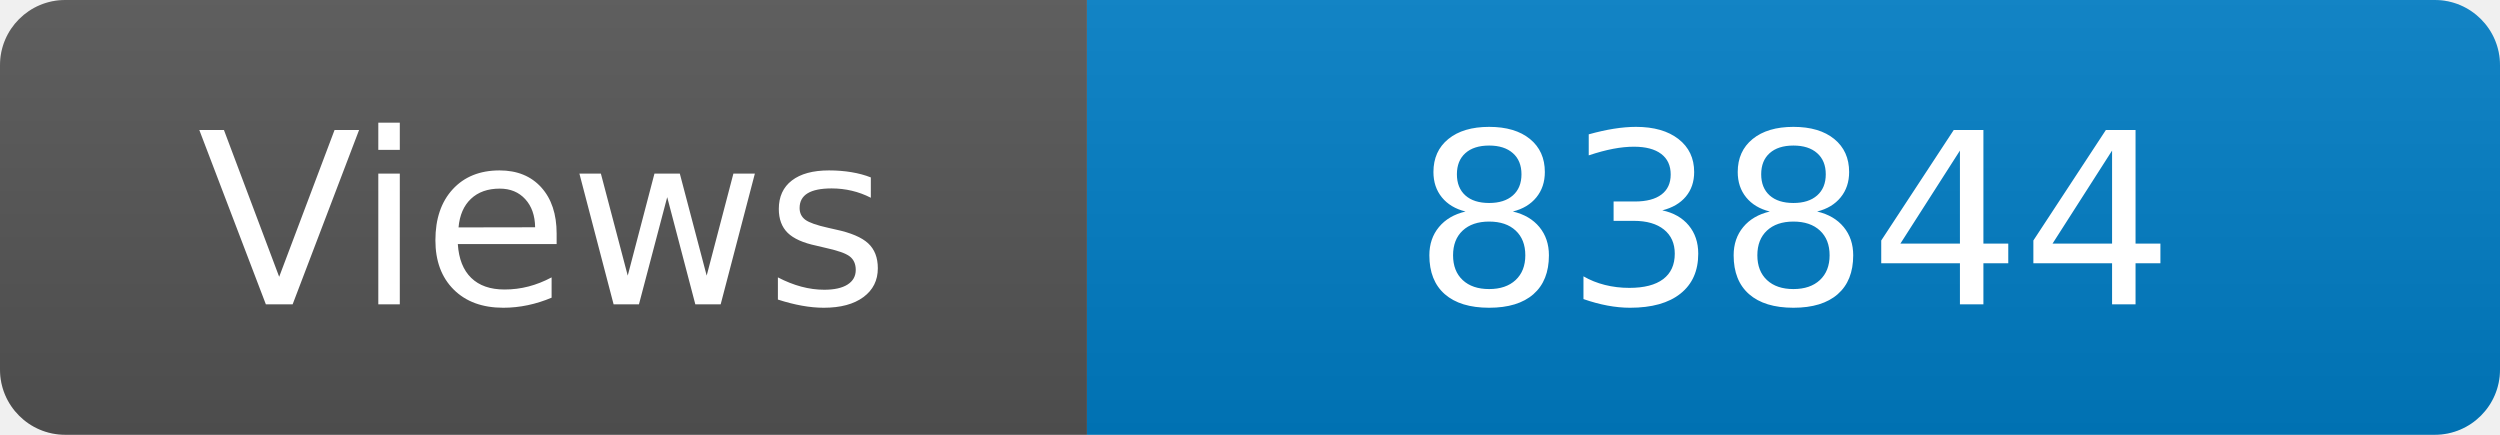
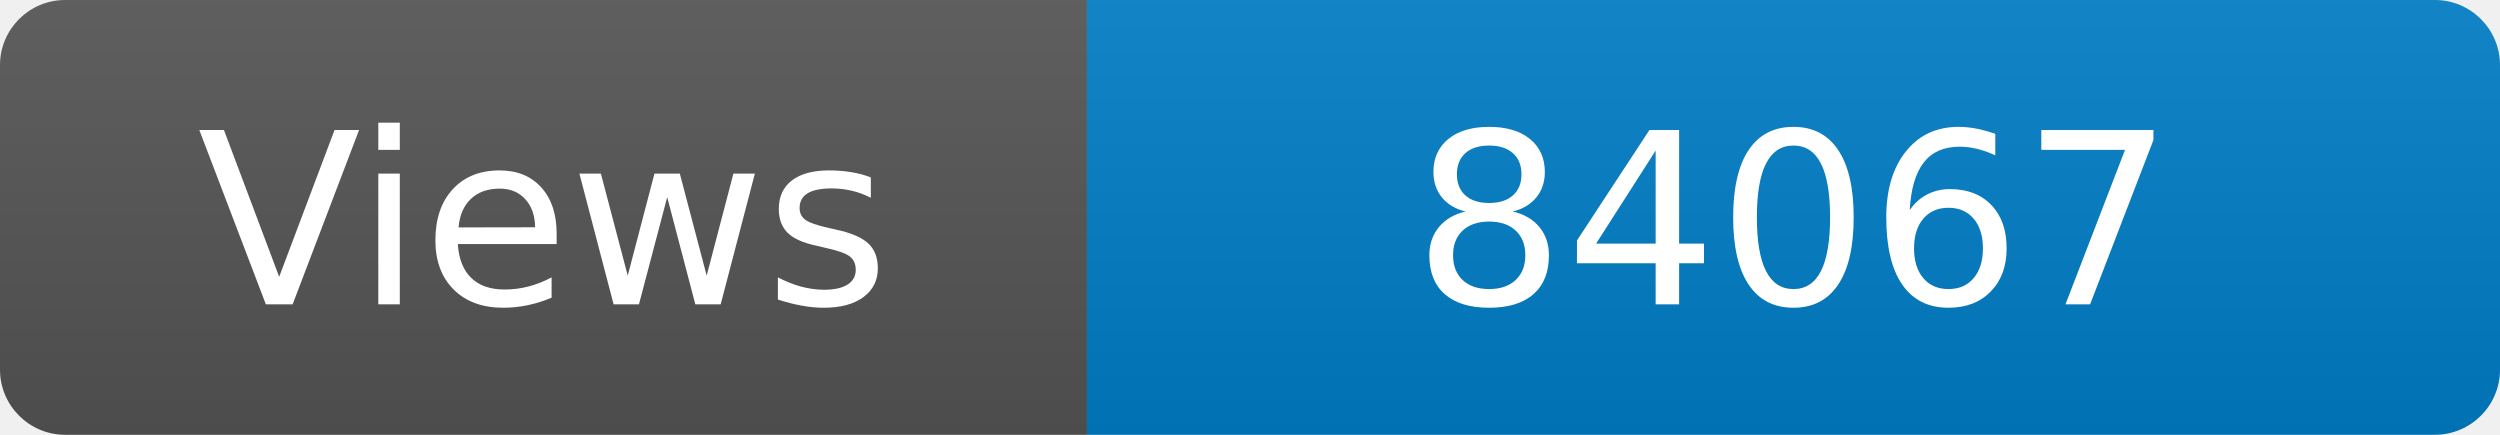
<svg xmlns="http://www.w3.org/2000/svg" width="115" height="20" role="img" aria-label="Maintained?: yes">
  <linearGradient id="s" x2="0" y2="100%">
    <stop offset="0" stop-color="#bbb" stop-opacity=".1" />
    <stop offset="1" stop-opacity=".1" />
  </linearGradient>
  <clipPath id="r">
    <rect width="115" height="20" rx="3" fill="#fff" />
  </clipPath>
  <g clip-path="url(#r)">
    <rect width="50" height="20" fill="#555" />
    <rect x="50" width="160" height="20" fill="#007ec6" />
    <rect width="115" height="20" fill="url(#s)" />
  </g>
  <g fill="#fff" text-anchor="middle" font-family="Verdana,Geneva,DejaVu Sans,sans-serif" font-size="110">
    <text x="250" y="140" transform="scale(.1)" fill="#fff">Views</text>
-     <text x="825" y="140" transform="scale(.1)" fill="#fff">83844</text>
+     <text x="825" y="140" transform="scale(.1)" fill="#fff">84067</text>
  </g>
</svg>
